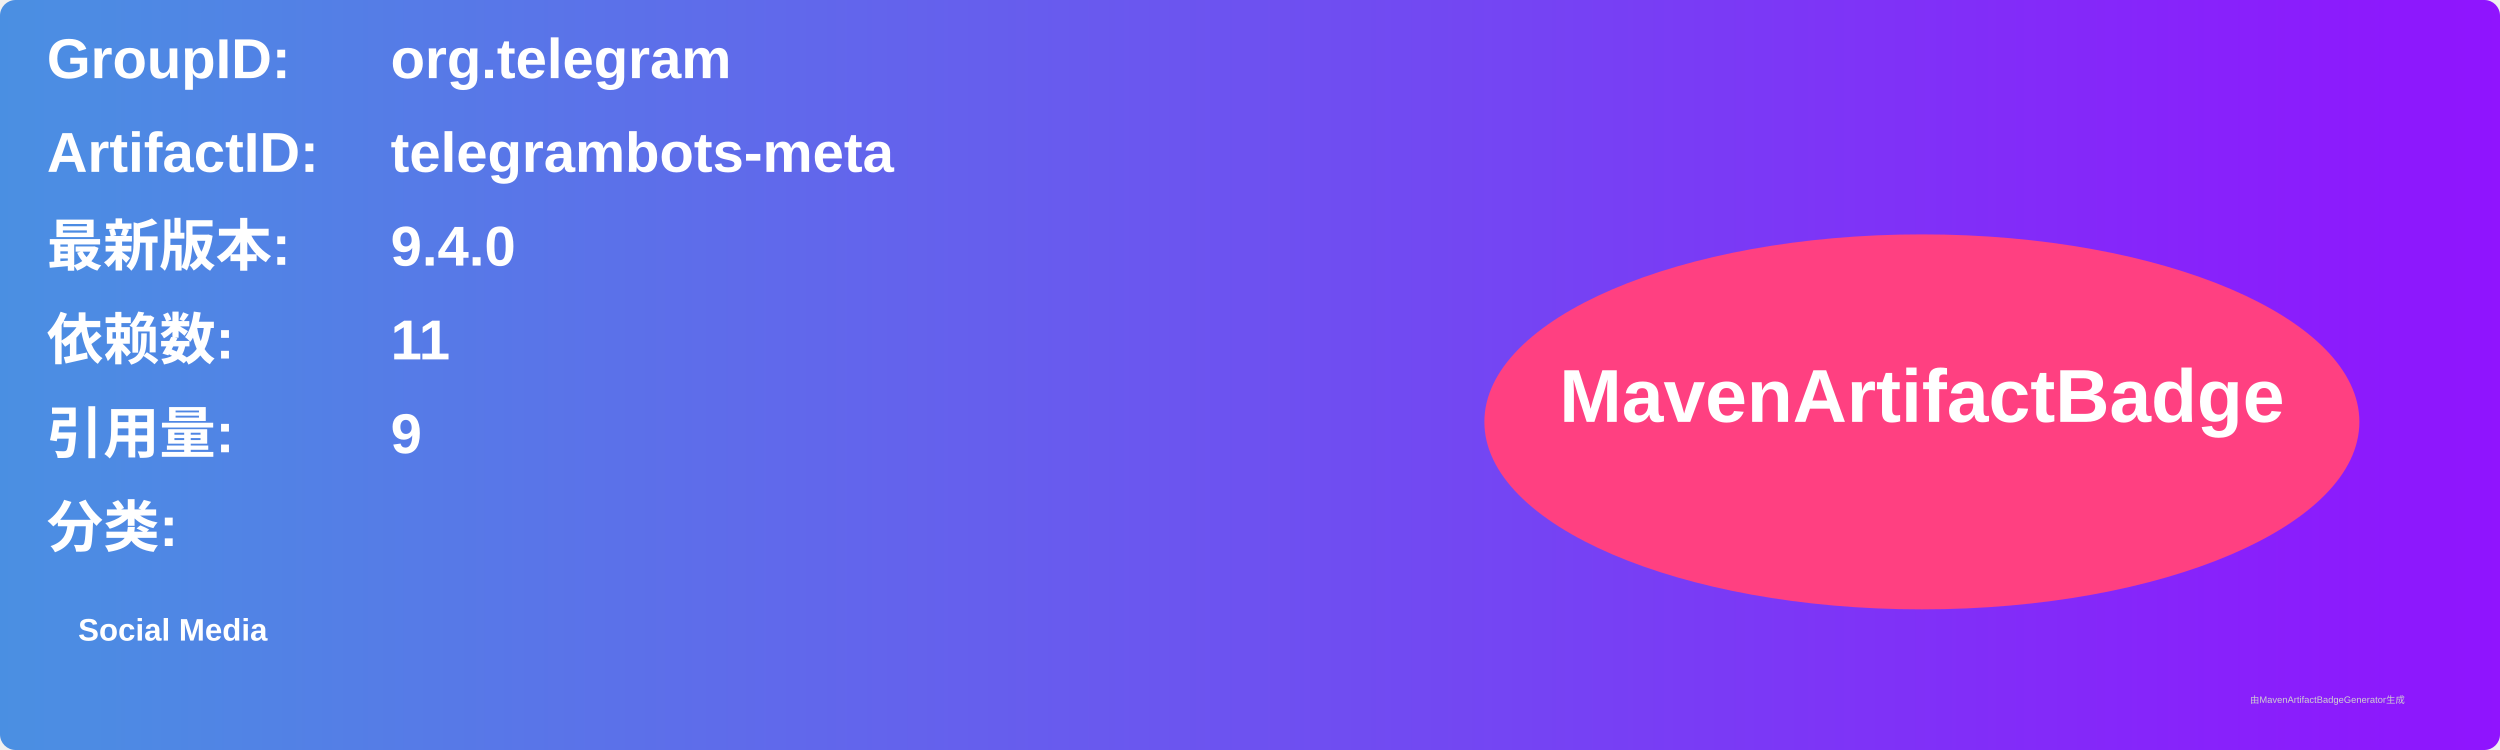
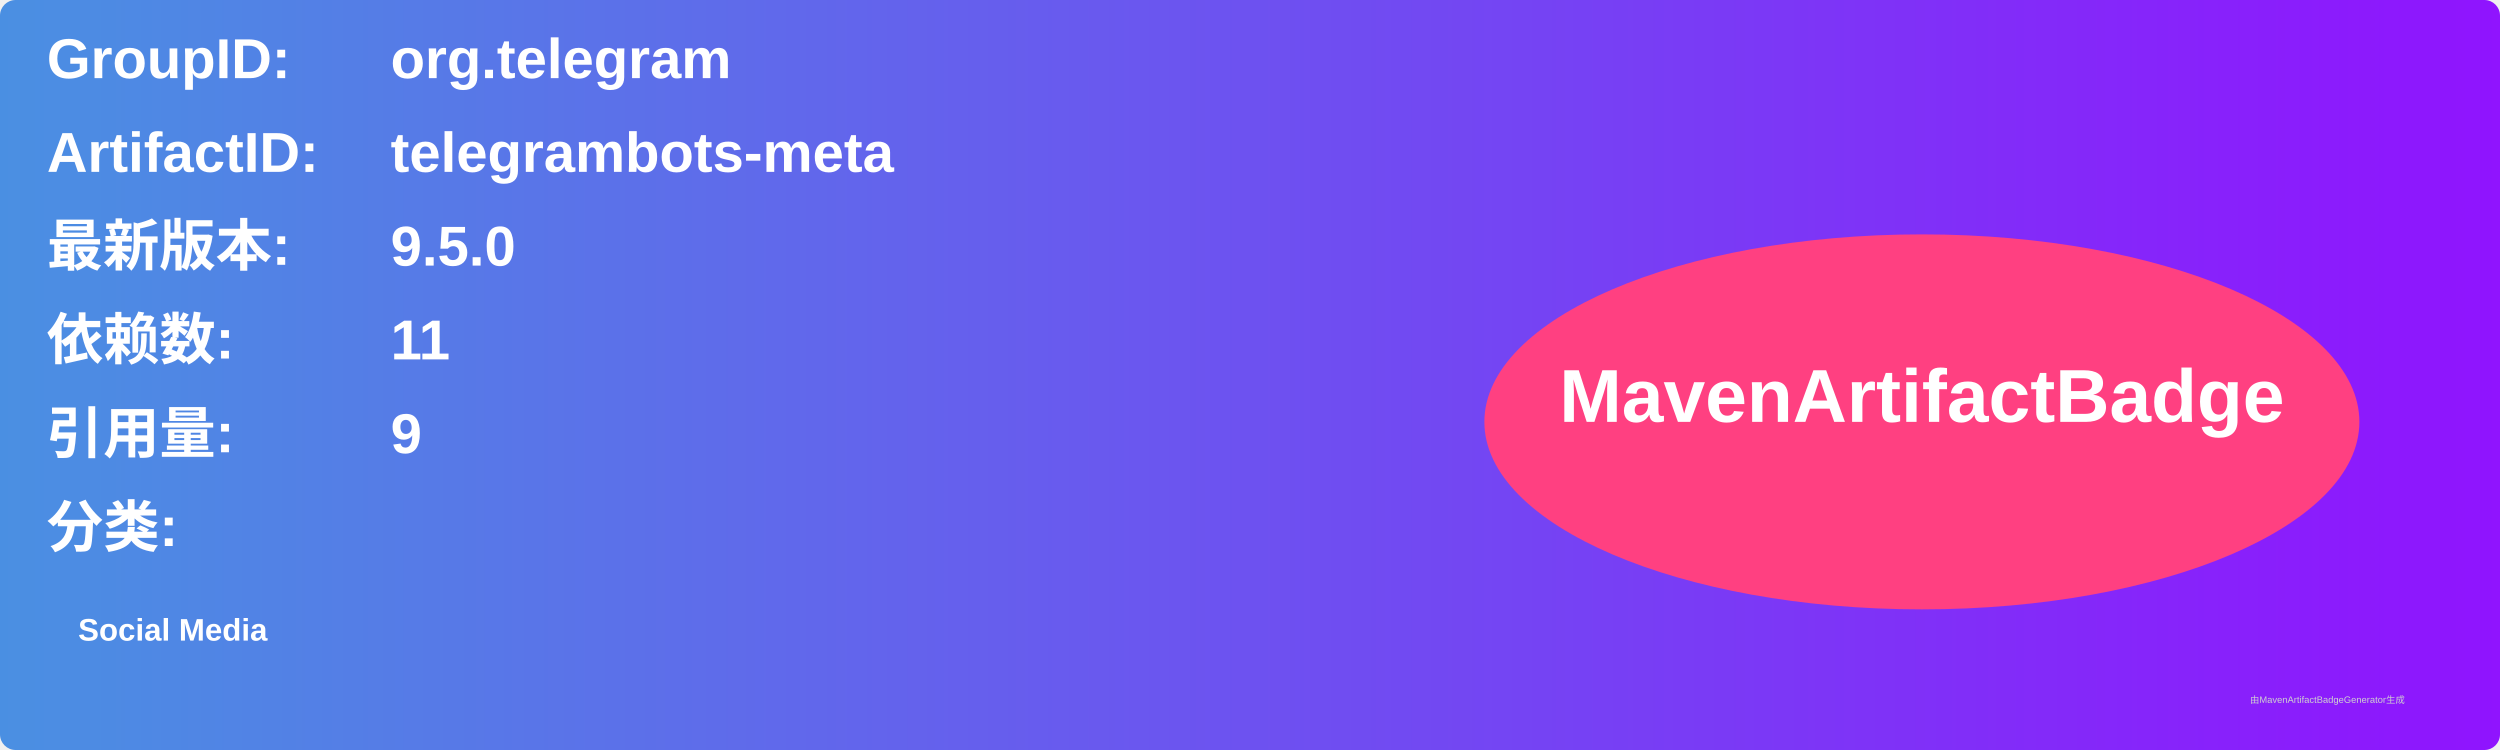
<svg xmlns="http://www.w3.org/2000/svg" width="800" height="240" viewBox="0 0 800 240">
  <linearGradient id="grad" x1="0%" y1="0%" x2="100%" y2="0%">
    <stop offset="0%" stop-color="#4a90e2" />
    <stop offset="100%" stop-color="#9013fe" />
  </linearGradient>
  <rect width="100%" height="100%" rx="5" ry="5" fill="url(#grad)" />
  <g transform="translate(15, 15)">
    <text x="0" y="10" font-family="Arial" font-size="18" fill="white" font-weight="bold" width="260">GroupID:</text>
    <text x="110" y="10" font-family="Arial" font-size="18" fill="white" font-weight="bold" width="460">org.telegram</text>
    <text x="0" y="40" font-family="Arial" font-size="18" fill="white" font-weight="bold" width="260">ArtifactID:</text>
    <text x="110" y="40" font-family="Arial" font-size="18" fill="white" font-weight="bold" width="460">telegrambots-meta</text>
    <text x="0" y="70" font-family="Arial" font-size="18" fill="white" font-weight="bold">最新版本:</text>
    <text x="110" y="70" font-family="Arial" font-size="18" fill="white" font-weight="bold">
-       <tspan font-weight="bold">9.4.0</tspan>
+       <tspan font-weight="bold">9.5.0</tspan>
    </text>
    <text x="0" y="100" font-family="Arial" font-size="18" fill="white" font-weight="bold">依赖数: </text>
    <text x="110" y="100" font-family="Arial" font-size="18" fill="white">
      <tspan font-weight="bold">11</tspan>
    </text>
    <text x="0" y="130" font-family="Arial" font-size="18" fill="white" font-weight="bold">引用量: </text>
    <text x="110" y="130" font-family="Arial" font-size="18" fill="white">
      <tspan font-weight="bold">9</tspan>
    </text>
    <text x="0" y="160" font-family="Arial" font-size="18" fill="white" font-weight="bold">分类:</text>
    <text x="10" y="190" font-family="Arial" font-size="10" fill="white">
      <tspan font-weight="bold">Social Media</tspan>
    </text>
    <ellipse cx="600" cy="120" rx="140" ry="60" fill="#ff4081" />
    <text x="600" y="120" text-anchor="middle" font-family="Arial" font-size="24" fill="white" font-weight="bold">MavenArtifactBadge</text>
  </g>
  <text x="720" y="225" font-family="Arial" font-size="3" fill="#d0d0d0">由MavenArtifactBadgeGenerator生成</text>
</svg>
